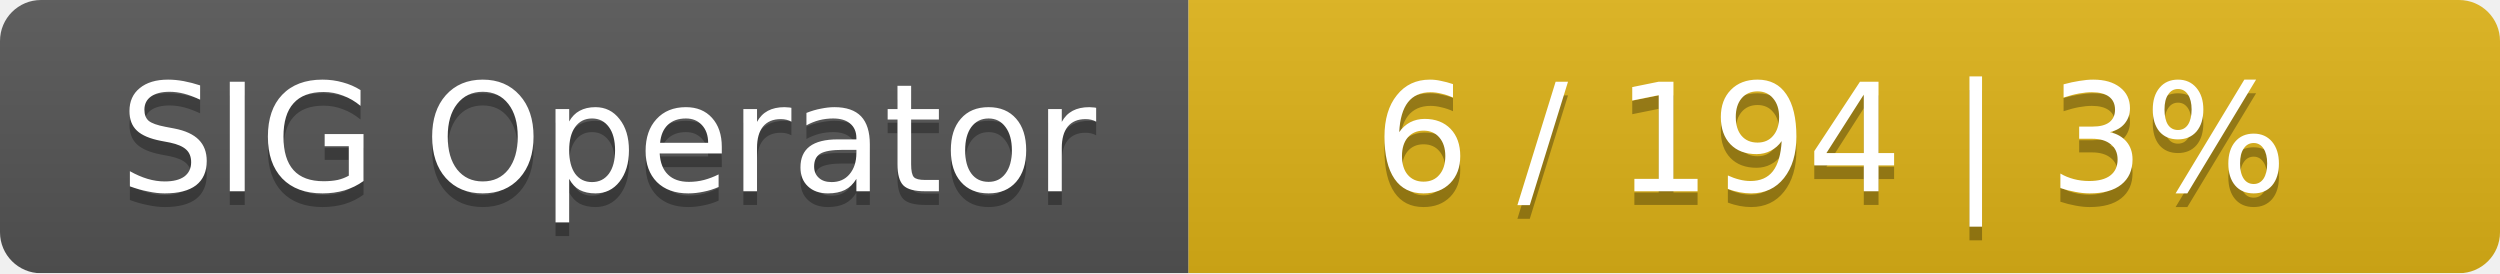
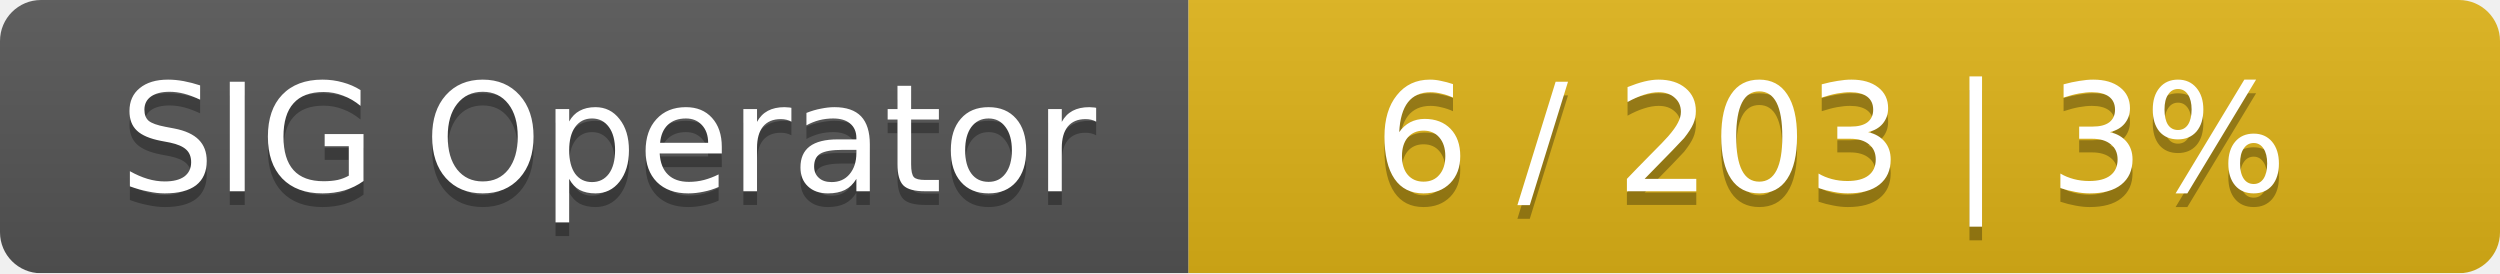
<svg xmlns="http://www.w3.org/2000/svg" width="183" height="20">
  <linearGradient id="smooth" x2="0" y2="100%">
    <stop offset="0" stop-color="#bbb" stop-opacity=".1" />
    <stop offset="1" stop-opacity=".1" />
  </linearGradient>
  <mask id="round">
    <rect width="183" height="20" rx="3" fill="#fff" />
  </mask>
  <g mask="url(#round)">
    <rect width="87" height="20" fill="#555" />
    <rect x="87" width="96" height="20" fill="#dfb317" />
    <rect width="183" height="20" fill="url(#smooth)" />
  </g>
  <g fill="#fff" text-anchor="middle" font-family="DejaVu Sans,Verdana,Geneva,sans-serif" font-size="11">
    <text x="44.5" y="15" fill="#010101" fill-opacity=".3">SIG Operator</text>
    <text x="44.5" y="14">SIG Operator</text>
-     <text x="134" y="15" fill="#010101" fill-opacity=".3">6 / 194    |    3%</text>
-     <text x="134" y="14">6 / 194    |    3%</text>
+     <text x="134" y="15" fill="#010101" fill-opacity=".3">6 / 203    |    3%</text>
+     <text x="134" y="14">6 / 203    |    3%</text>
  </g>
</svg>
